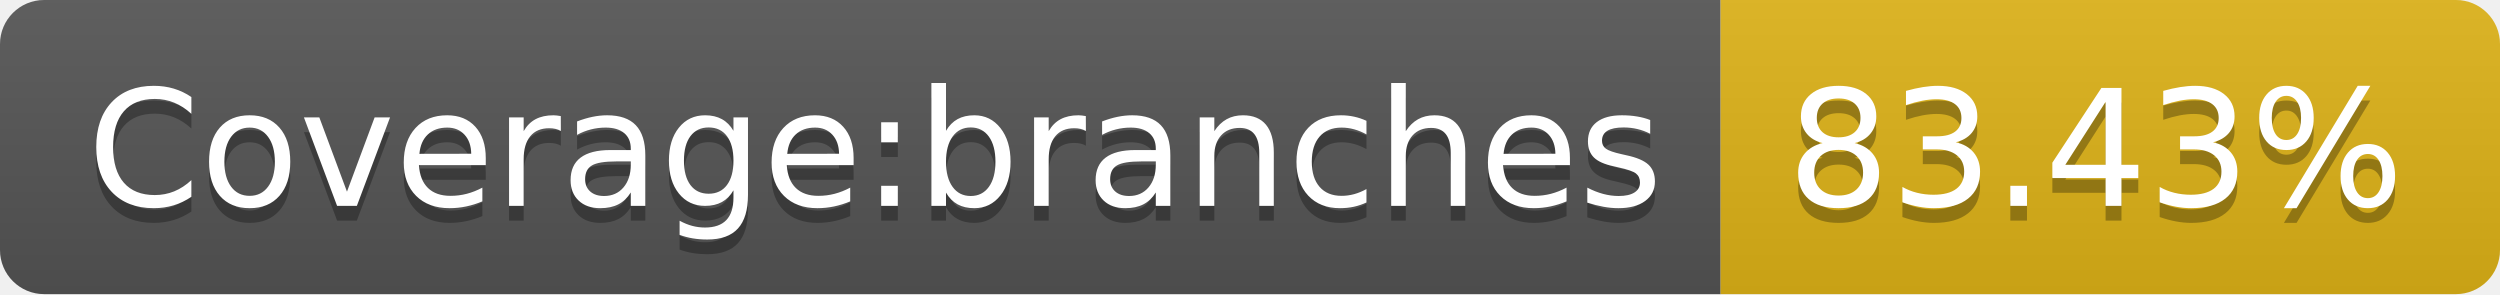
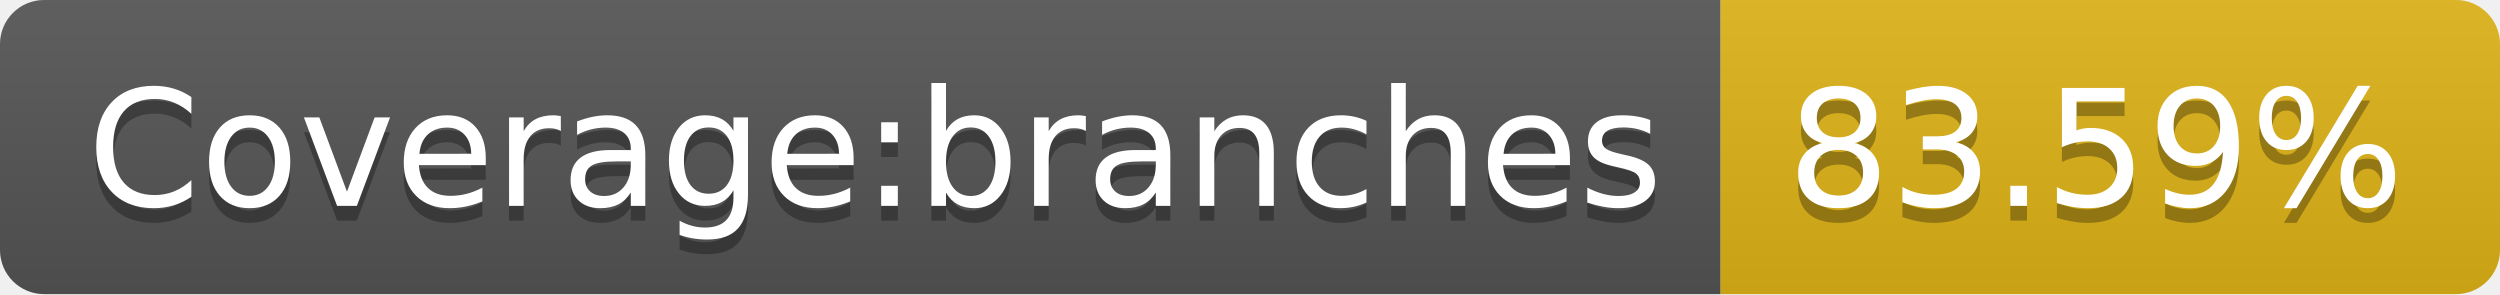
- <svg xmlns="http://www.w3.org/2000/svg" width="170" height="20" role="img" aria-label="Coverage:branches: 83.43%">
+ <svg xmlns="http://www.w3.org/2000/svg" width="170" height="20" role="img" aria-label="Coverage:branches: 83.59%">
  <linearGradient id="s" x2="0" y2="100%">
    <stop offset="0" stop-color="#bbb" stop-opacity=".1" />
    <stop offset="1" stop-opacity=".1" />
  </linearGradient>
  <clipPath id="r">
    <rect width="170" height="20" rx="3" fill="#fff" />
  </clipPath>
  <g clip-path="url(#r)">
    <rect width="117" height="20" fill="#555" />
    <rect x="117" width="53" height="20" fill="#dfb317" />
    <rect width="170" height="20" fill="url(#s)" />
  </g>
  <g fill="#fff" text-anchor="middle" font-family="Verdana,Geneva,DejaVu Sans,sans-serif" text-rendering="geometricPrecision" font-size="110">
    <text aria-hidden="true" x="595" y="150" fill="#010101" fill-opacity=".3" transform="scale(.1)" textLength="1070">Coverage:branches</text>
    <text x="595" y="140" transform="scale(.1)" fill="#fff" textLength="1070">Coverage:branches</text>
-     <text aria-hidden="true" x="1425" y="150" fill="#010101" fill-opacity=".3" transform="scale(.1)" textLength="430">83.43%</text>
-     <text x="1425" y="140" transform="scale(.1)" fill="#fff" textLength="430">83.43%</text>
+     <text aria-hidden="true" x="1425" y="150" fill="#010101" fill-opacity=".3" transform="scale(.1)" textLength="430">83.59%</text>
+     <text x="1425" y="140" transform="scale(.1)" fill="#fff" textLength="430">83.59%</text>
  </g>
</svg>
